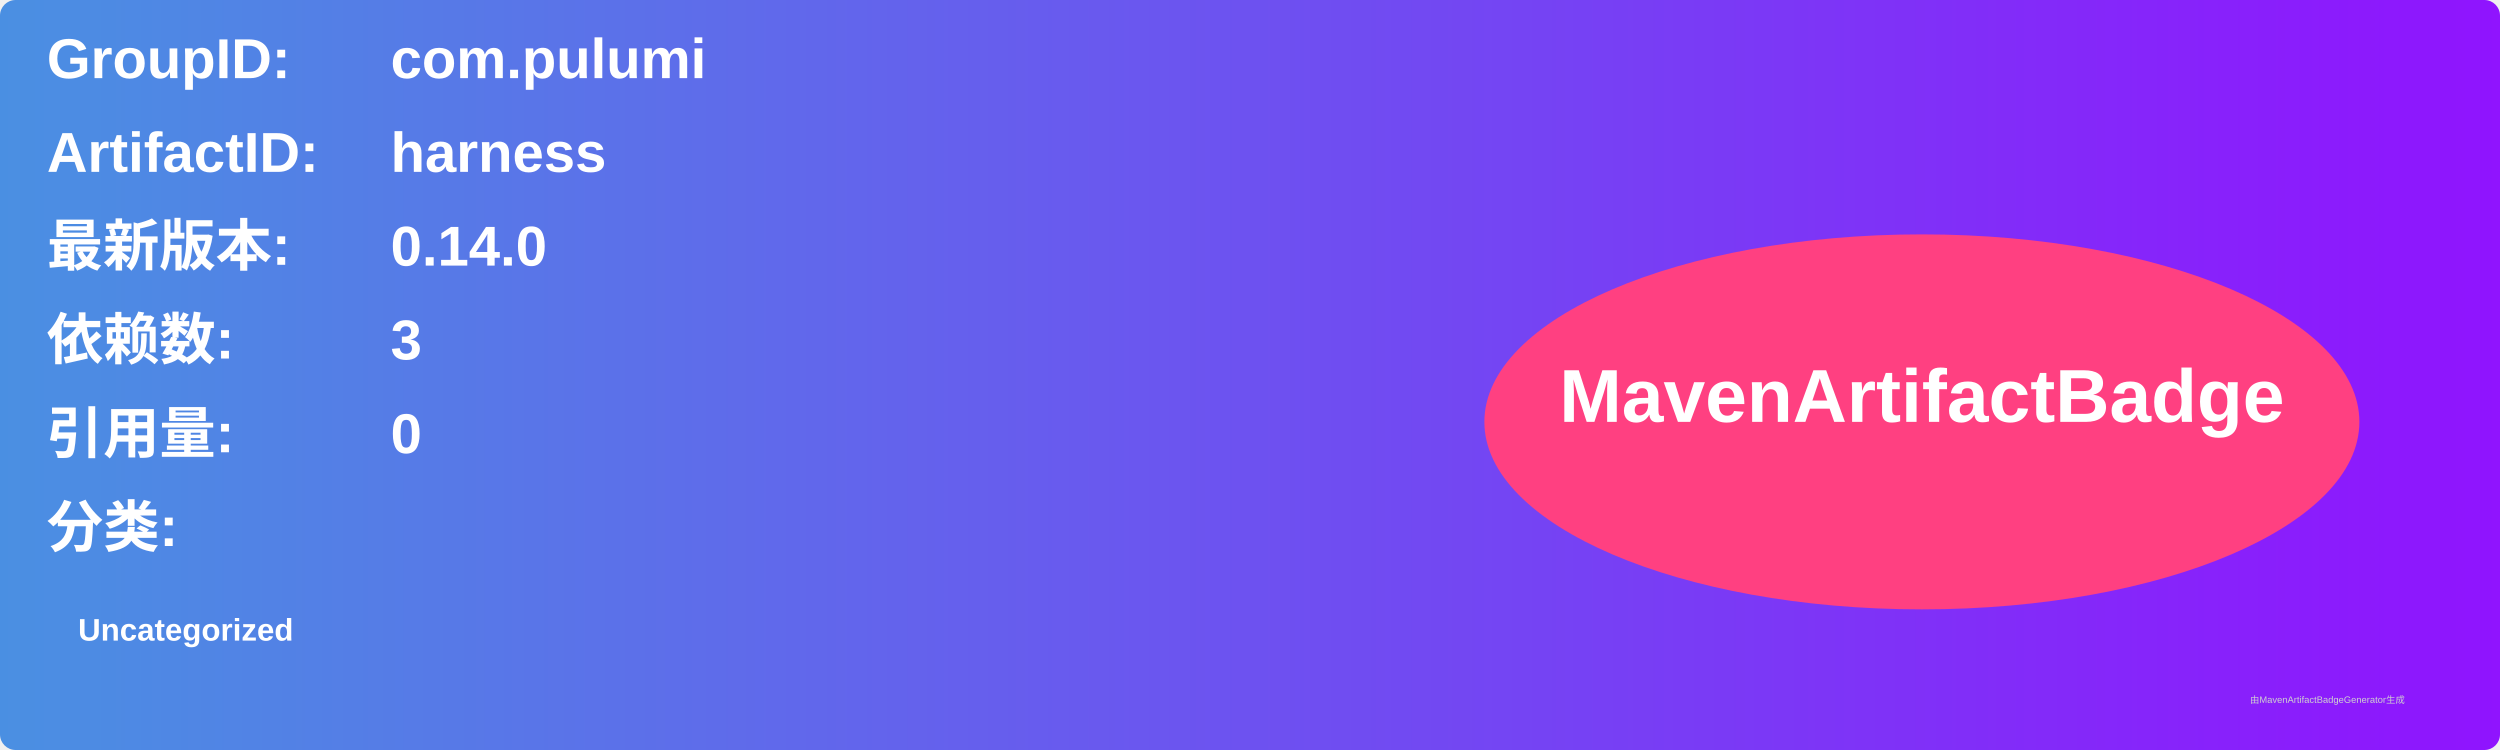
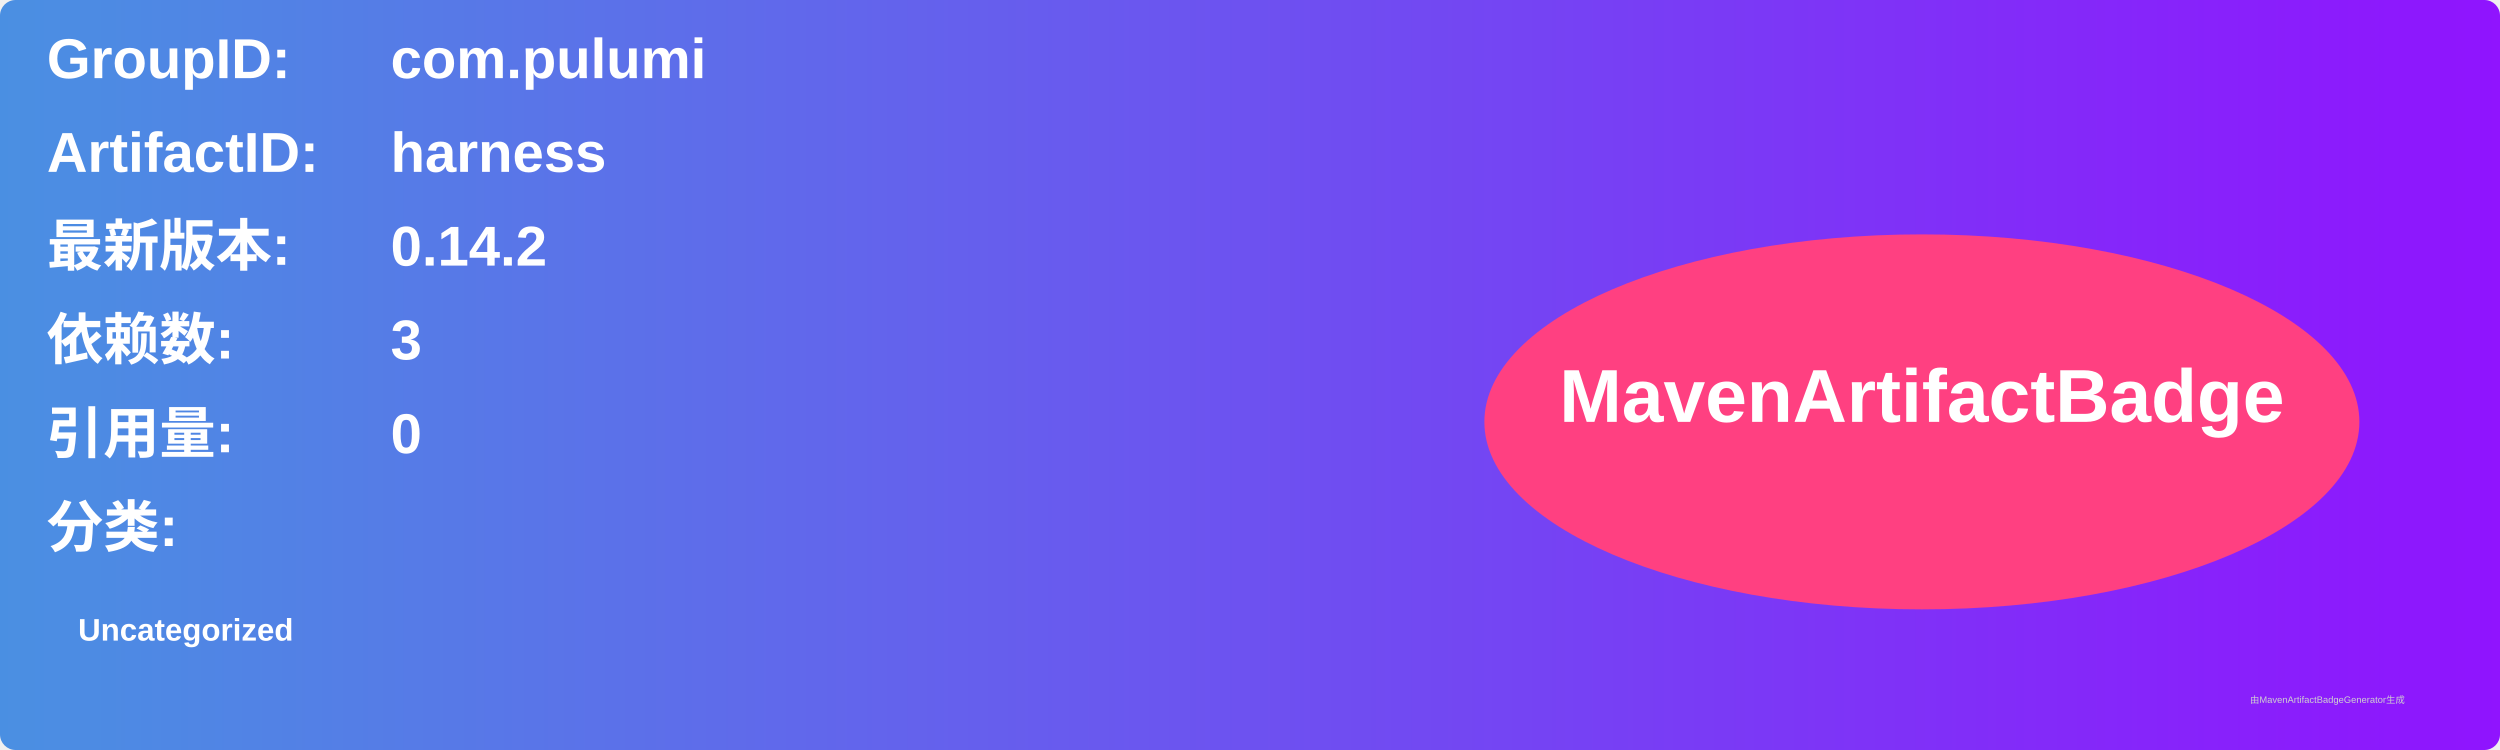
<svg xmlns="http://www.w3.org/2000/svg" width="800" height="240" viewBox="0 0 800 240">
  <linearGradient id="grad" x1="0%" y1="0%" x2="100%" y2="0%">
    <stop offset="0%" stop-color="#4a90e2" />
    <stop offset="100%" stop-color="#9013fe" />
  </linearGradient>
  <rect width="100%" height="100%" rx="5" ry="5" fill="url(#grad)" />
  <g transform="translate(15, 15)">
    <text x="0" y="10" font-family="Arial" font-size="18" fill="white" font-weight="bold" width="260">GroupID:</text>
    <text x="110" y="10" font-family="Arial" font-size="18" fill="white" font-weight="bold" width="460">com.pulumi</text>
    <text x="0" y="40" font-family="Arial" font-size="18" fill="white" font-weight="bold" width="260">ArtifactID:</text>
    <text x="110" y="40" font-family="Arial" font-size="18" fill="white" font-weight="bold" width="460">harness</text>
    <text x="0" y="70" font-family="Arial" font-size="18" fill="white" font-weight="bold">最新版本:</text>
    <text x="110" y="70" font-family="Arial" font-size="18" fill="white" font-weight="bold">
-       <tspan font-weight="bold">0.14.0</tspan>
+       <tspan font-weight="bold">0.14.2</tspan>
    </text>
    <text x="0" y="100" font-family="Arial" font-size="18" fill="white" font-weight="bold">依赖数: </text>
    <text x="110" y="100" font-family="Arial" font-size="18" fill="white">
      <tspan font-weight="bold">3</tspan>
    </text>
    <text x="0" y="130" font-family="Arial" font-size="18" fill="white" font-weight="bold">引用量: </text>
    <text x="110" y="130" font-family="Arial" font-size="18" fill="white">
      <tspan font-weight="bold">0</tspan>
    </text>
    <text x="0" y="160" font-family="Arial" font-size="18" fill="white" font-weight="bold">分类:</text>
    <text x="10" y="190" font-family="Arial" font-size="10" fill="white">
      <tspan font-weight="bold">Uncategorized</tspan>
    </text>
    <ellipse cx="600" cy="120" rx="140" ry="60" fill="#ff4081" />
    <text x="600" y="120" text-anchor="middle" font-family="Arial" font-size="24" fill="white" font-weight="bold">MavenArtifactBadge</text>
  </g>
  <text x="720" y="225" font-family="Arial" font-size="3" fill="#d0d0d0">由MavenArtifactBadgeGenerator生成</text>
</svg>
